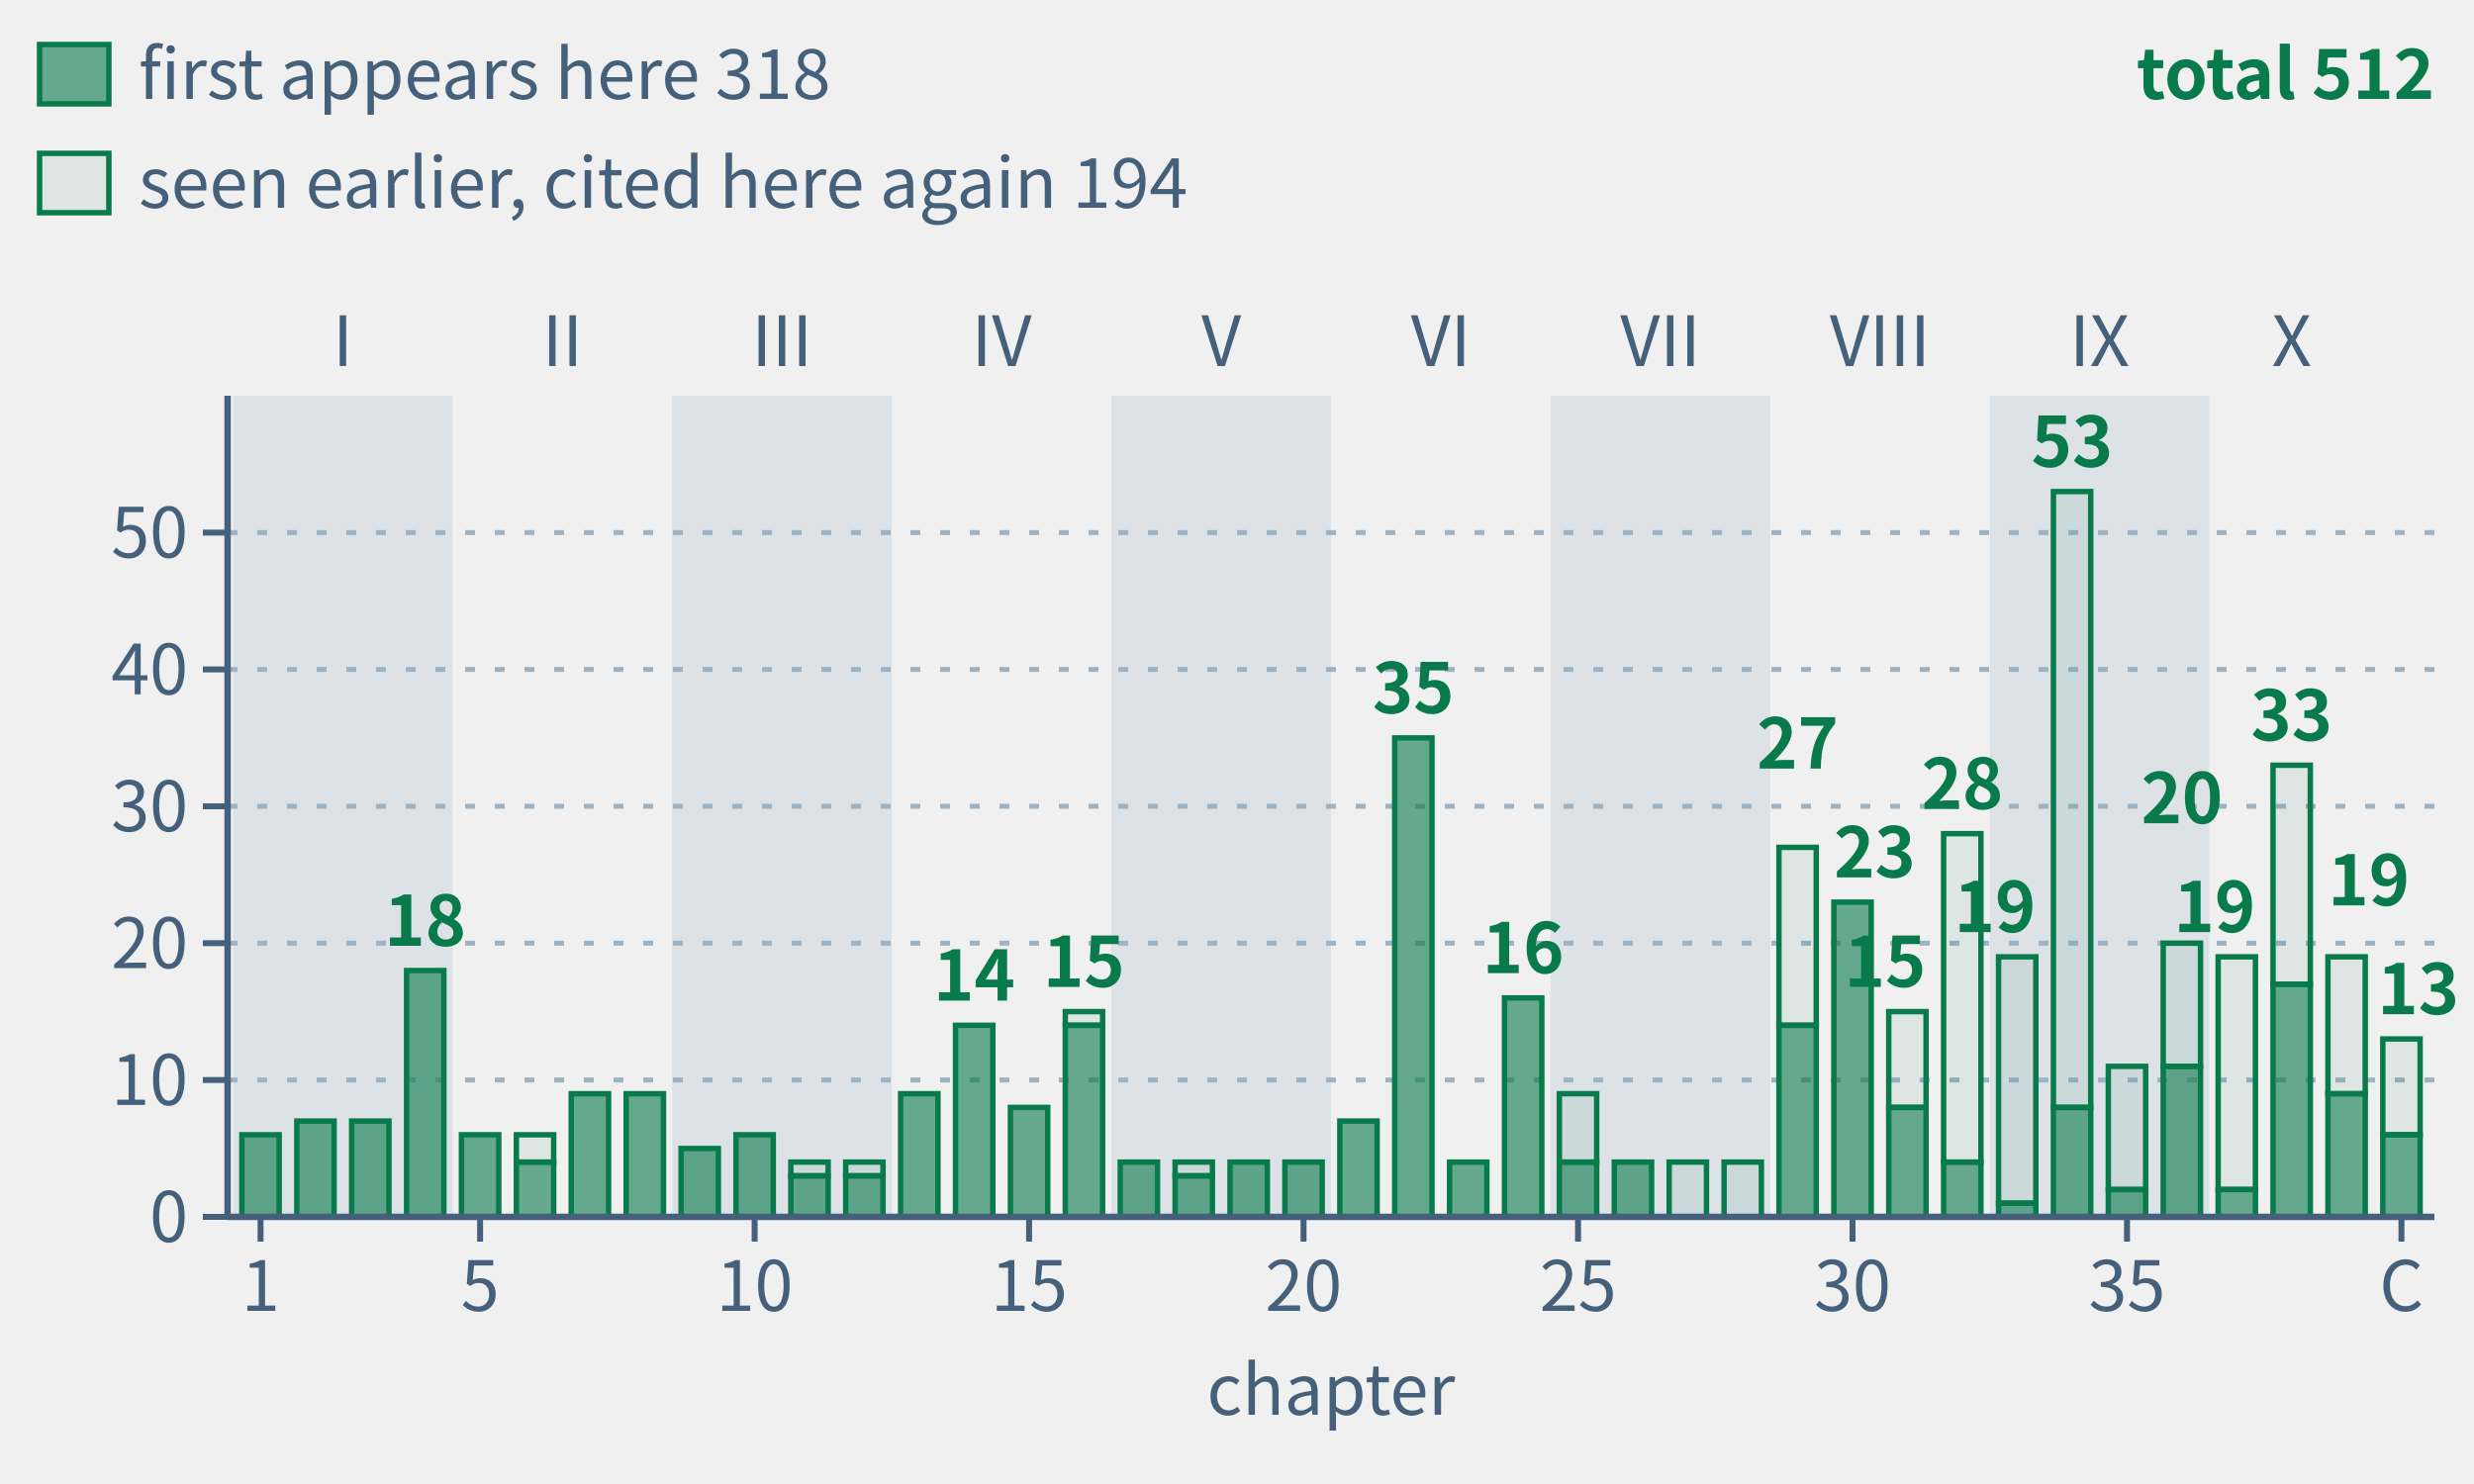
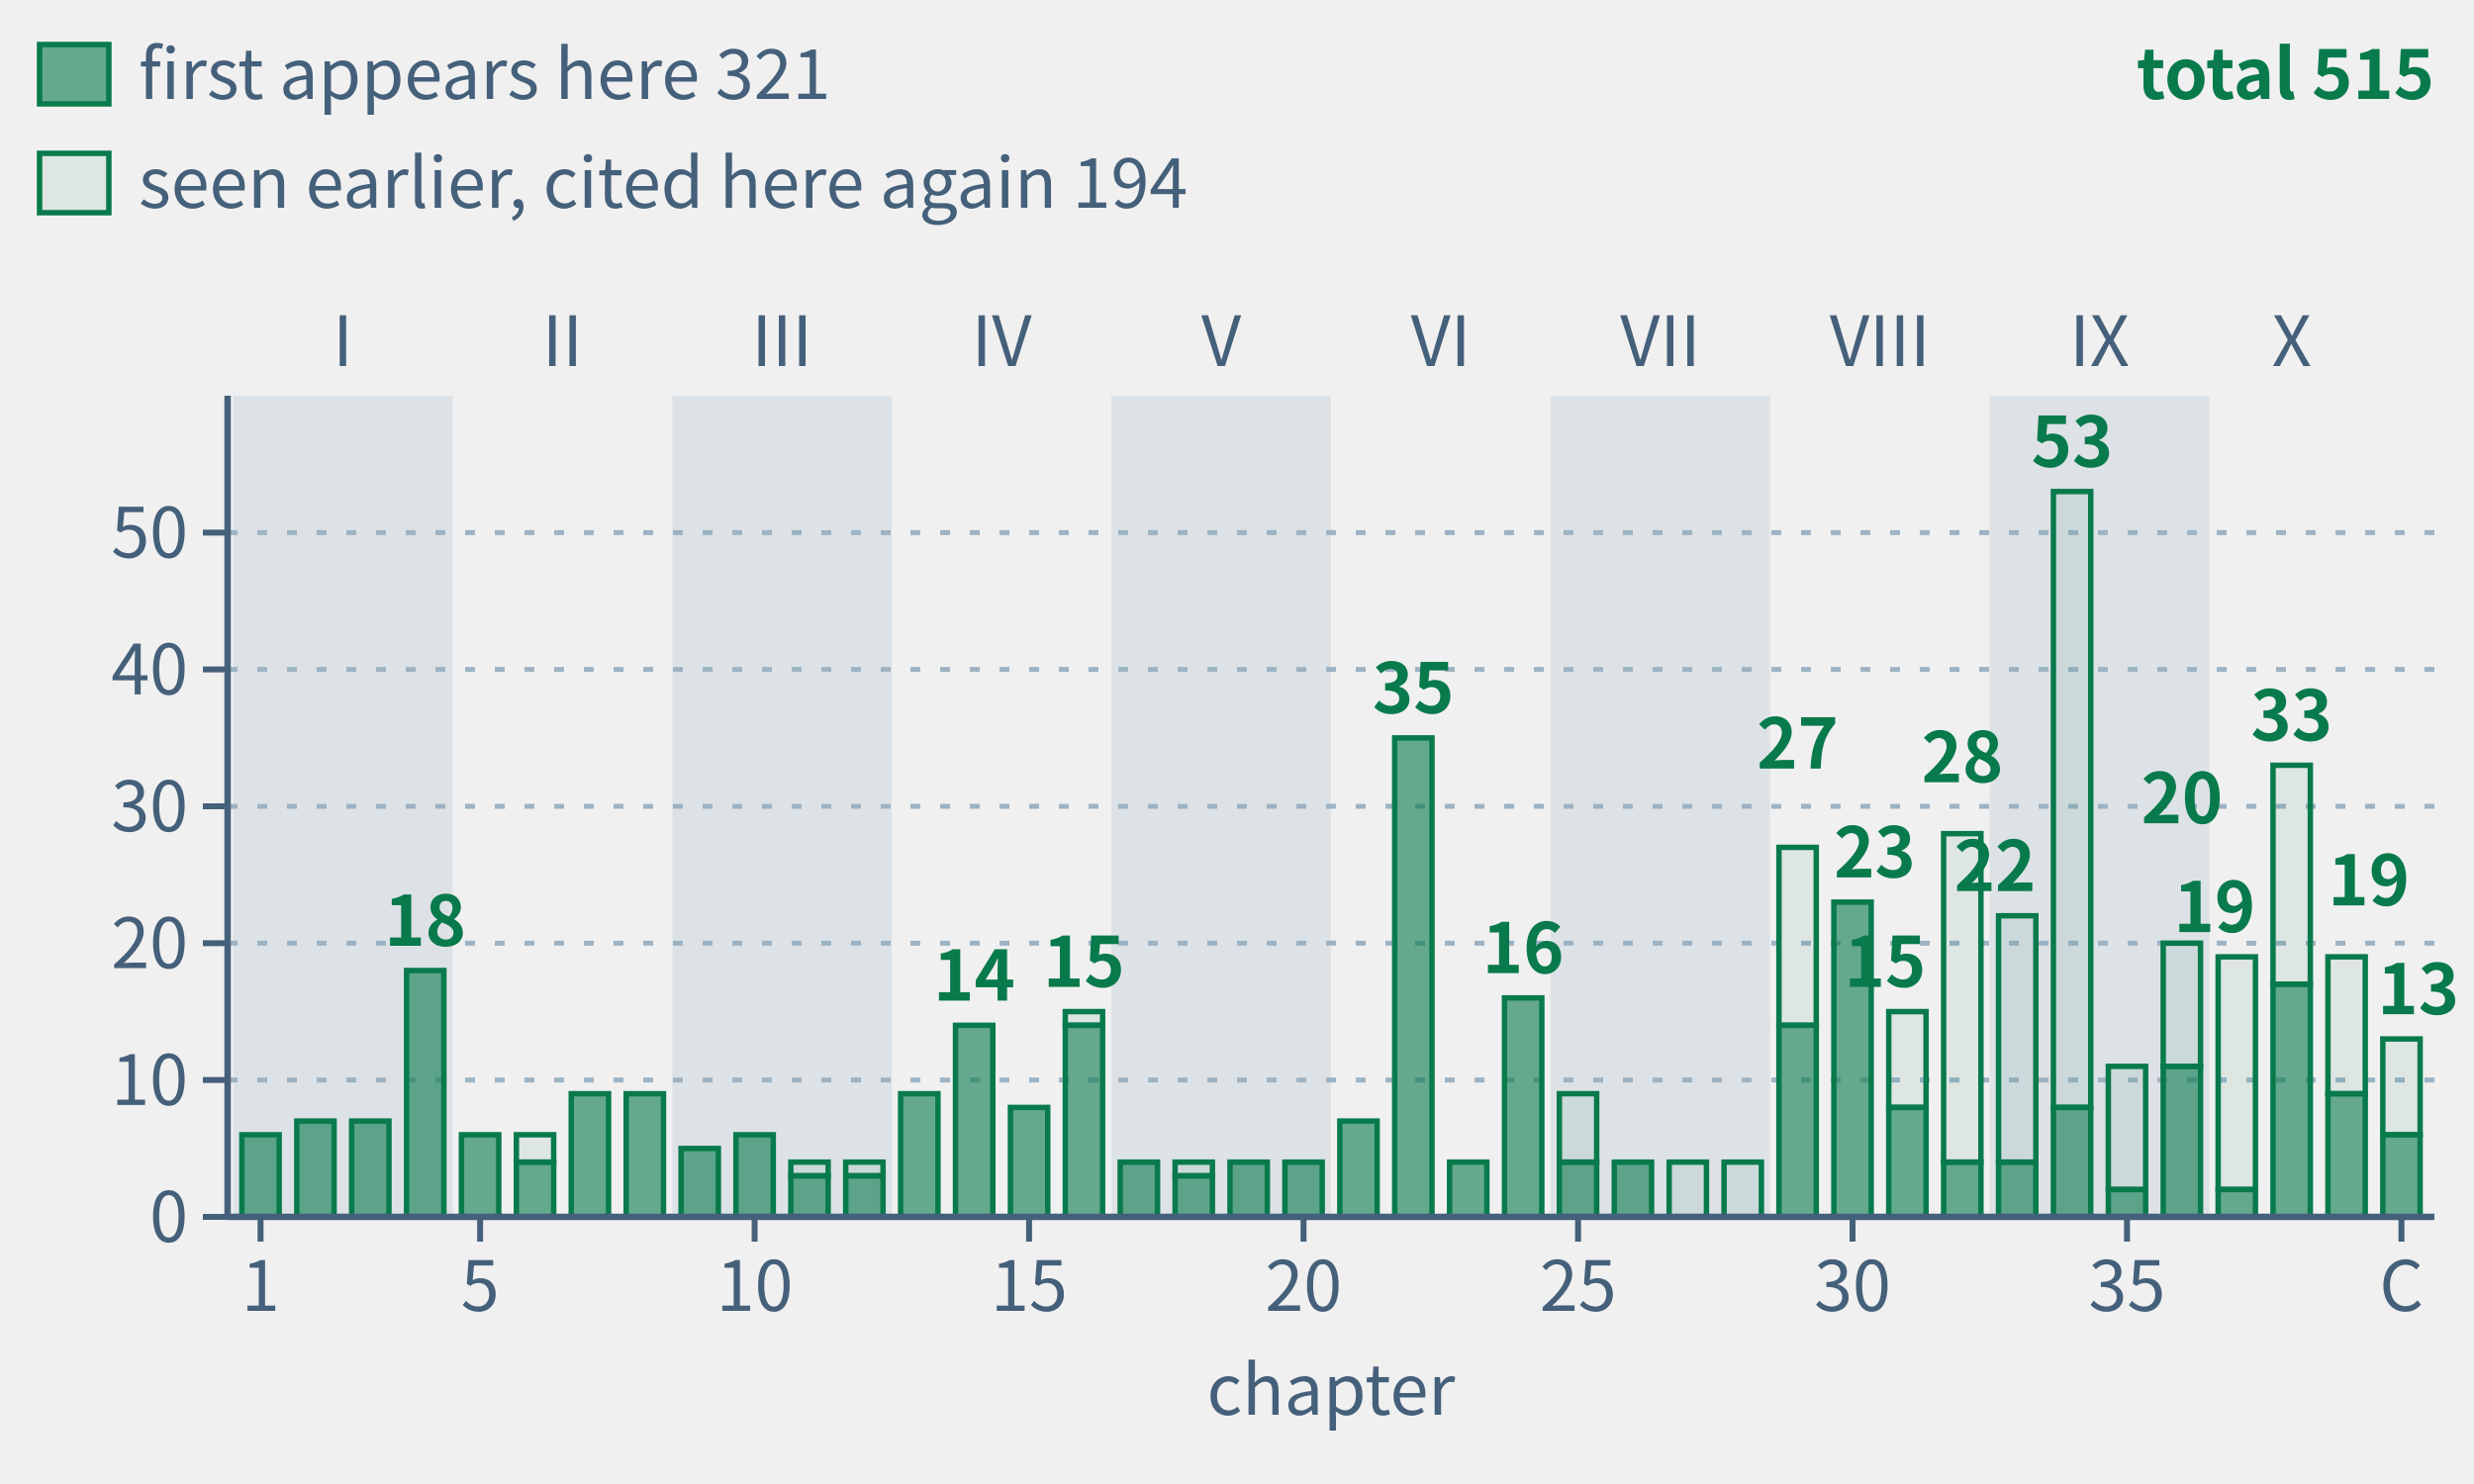
- <svg xmlns="http://www.w3.org/2000/svg" class="tr-fig" data-tr-fig="appc-theorems-by-chapter" data-lang="en" viewBox="0 0 500 300" width="500" height="300" font-family="'Noto Sans SC', 'Noto Sans CJK SC', 'Source Sans 3', 'PingFang SC', 'Microsoft YaHei', system-ui, sans-serif" role="img" aria-label="40 green bars in reading order, grouped by part. Each bar counts distinct frozen theorems cited by environment headers in that main chapter, including child pages. Total 512; solid sections count 318 first appearances, hollow sections 194 seen earlier. Reuse across main chapters counts again.">
+ <svg xmlns="http://www.w3.org/2000/svg" class="tr-fig" data-tr-fig="appc-theorems-by-chapter" data-lang="en" viewBox="0 0 500 300" width="500" height="300" font-family="'Noto Sans SC', 'Noto Sans CJK SC', 'Source Sans 3', 'PingFang SC', 'Microsoft YaHei', system-ui, sans-serif" role="img" aria-label="40 green bars in reading order, grouped by part. Each bar counts distinct frozen theorems cited by environment headers in that main chapter, including child pages. Total 515; solid sections count 321 first appearances, hollow sections 194 seen earlier. Reuse across main chapters counts again.">
  <style>.ts-ink{stroke:#0b1622}.tf-ink{fill:#0b1622}.ts-dim{stroke:#45607a}.tf-dim{fill:#45607a}.ts-faint{stroke:#9db3c4}.tf-faint{fill:#9db3c4}.ts-edge{stroke:#b9d0dd}.tf-edge{fill:#b9d0dd}.ts-hot{stroke:#5f9bb5}.tf-hot{fill:#5f9bb5}.ts-bg{stroke:#ffffff}.tf-bg{fill:#ffffff}.ts-panel{stroke:#eef5f9}.tf-panel{fill:#eef5f9}.ts-sheet{stroke:#f7fbfd}.tf-sheet{fill:#f7fbfd}.ts-cyan{stroke:#007c8a}.tf-cyan{fill:#007c8a}.ts-magenta{stroke:#b0128f}.tf-magenta{fill:#b0128f}.ts-amber{stroke:#946200}.tf-amber{fill:#946200}.ts-violet{stroke:#5a45c8}.tf-violet{fill:#5a45c8}.ts-ok{stroke:#087a4c}.tf-ok{fill:#087a4c}.ts-warn{stroke:#c21f3a}.tf-warn{fill:#c21f3a}.ts-blue{stroke:#1d5fd0}.tf-blue{fill:#1d5fd0}.ts-orange{stroke:#b85410}.tf-orange{fill:#b85410}.ts-sigma{stroke:#28405a}.tf-sigma{fill:#28405a}@media (prefers-color-scheme:dark){.ts-ink{stroke:#d4efff}.tf-ink{fill:#d4efff}.ts-dim{stroke:#6f8ea5}.tf-dim{fill:#6f8ea5}.ts-faint{stroke:#34506a}.tf-faint{fill:#34506a}.ts-edge{stroke:#143049}.tf-edge{fill:#143049}.ts-hot{stroke:#1f5d7c}.tf-hot{fill:#1f5d7c}.ts-bg{stroke:#03060c}.tf-bg{fill:#03060c}.ts-panel{stroke:#07101b}.tf-panel{fill:#07101b}.ts-sheet{stroke:#050c16}.tf-sheet{fill:#050c16}.ts-cyan{stroke:#19f0ff}.tf-cyan{fill:#19f0ff}.ts-magenta{stroke:#ff2fd0}.tf-magenta{fill:#ff2fd0}.ts-amber{stroke:#ffc83d}.tf-amber{fill:#ffc83d}.ts-violet{stroke:#9d8cff}.tf-violet{fill:#9d8cff}.ts-ok{stroke:#46ffb2}.tf-ok{fill:#46ffb2}.ts-warn{stroke:#ff5064}.tf-warn{fill:#ff5064}.ts-blue{stroke:#2a7bff}.tf-blue{fill:#2a7bff}.ts-orange{stroke:#ff8a3c}.tf-orange{fill:#ff8a3c}.ts-sigma{stroke:#cfe3ff}.tf-sigma{fill:#cfe3ff}}</style>
  <rect x="47.11" y="80" width="44.38" height="166" class="tf-faint" fill-opacity="0.22" />
  <text class="tf-dim" x="69.3" y="74" font-size="14" text-anchor="middle">I</text>
  <text class="tf-dim" x="113.68" y="74" font-size="14" text-anchor="middle">II</text>
  <rect x="135.87" y="80" width="44.38" height="166" class="tf-faint" fill-opacity="0.22" />
  <text class="tf-dim" x="158.05" y="74" font-size="14" text-anchor="middle">III</text>
  <text class="tf-dim" x="202.43" y="74" font-size="14" text-anchor="middle">IV</text>
  <rect x="224.62" y="80" width="44.38" height="166" class="tf-faint" fill-opacity="0.22" />
  <text class="tf-dim" x="246.81" y="74" font-size="14" text-anchor="middle">V</text>
  <text class="tf-dim" x="291.19" y="74" font-size="14" text-anchor="middle">VI</text>
  <rect x="313.38" y="80" width="44.38" height="166" class="tf-faint" fill-opacity="0.22" />
  <text class="tf-dim" x="335.57" y="74" font-size="14" text-anchor="middle">VII</text>
  <text class="tf-dim" x="379.95" y="74" font-size="14" text-anchor="middle">VIII</text>
  <rect x="402.13" y="80" width="44.38" height="166" class="tf-faint" fill-opacity="0.22" />
  <text class="tf-dim" x="424.32" y="74" font-size="14" text-anchor="middle">IX</text>
  <text class="tf-dim" x="463.15" y="74" font-size="14" text-anchor="middle">X</text>
  <line x1="46" y1="218.33" x2="492" y2="218.33" class="ts-faint" stroke-width="1" stroke-dasharray="2 4" fill="none" />
  <line x1="46" y1="190.67" x2="492" y2="190.67" class="ts-faint" stroke-width="1" stroke-dasharray="2 4" fill="none" />
  <line x1="46" y1="163" x2="492" y2="163" class="ts-faint" stroke-width="1" stroke-dasharray="2 4" fill="none" />
  <line x1="46" y1="135.33" x2="492" y2="135.33" class="ts-faint" stroke-width="1" stroke-dasharray="2 4" fill="none" />
  <line x1="46" y1="107.67" x2="492" y2="107.67" class="ts-faint" stroke-width="1" stroke-dasharray="2 4" fill="none" />
  <rect x="48.88" y="229.4" width="7.54" height="16.6" class="ts-ok tf-ok" stroke-width="1.1" fill-opacity="0.6" />
  <rect x="59.98" y="226.63" width="7.54" height="19.37" class="ts-ok tf-ok" stroke-width="1.1" fill-opacity="0.6" />
  <rect x="71.07" y="226.63" width="7.54" height="19.37" class="ts-ok tf-ok" stroke-width="1.1" fill-opacity="0.6" />
  <rect x="82.17" y="196.2" width="7.54" height="49.8" class="ts-ok tf-ok" stroke-width="1.1" fill-opacity="0.6" />
  <rect x="93.26" y="229.4" width="7.54" height="16.6" class="ts-ok tf-ok" stroke-width="1.1" fill-opacity="0.6" />
  <rect x="104.36" y="229.4" width="7.54" height="5.53" class="ts-ok tf-ok" stroke-width="1.1" fill-opacity="0.08" />
  <rect x="104.36" y="234.93" width="7.54" height="11.07" class="ts-ok tf-ok" stroke-width="1.1" fill-opacity="0.6" />
  <rect x="115.45" y="221.1" width="7.54" height="24.9" class="ts-ok tf-ok" stroke-width="1.1" fill-opacity="0.6" />
  <rect x="126.55" y="221.1" width="7.54" height="24.9" class="ts-ok tf-ok" stroke-width="1.1" fill-opacity="0.6" />
  <rect x="137.64" y="232.17" width="7.54" height="13.83" class="ts-ok tf-ok" stroke-width="1.1" fill-opacity="0.6" />
  <rect x="148.74" y="229.4" width="7.54" height="16.6" class="ts-ok tf-ok" stroke-width="1.1" fill-opacity="0.6" />
  <rect x="159.83" y="234.93" width="7.54" height="2.77" class="ts-ok tf-ok" stroke-width="1.1" fill-opacity="0.08" />
  <rect x="159.83" y="237.7" width="7.54" height="8.3" class="ts-ok tf-ok" stroke-width="1.1" fill-opacity="0.6" />
  <rect x="170.92" y="234.93" width="7.54" height="2.77" class="ts-ok tf-ok" stroke-width="1.1" fill-opacity="0.08" />
  <rect x="170.92" y="237.7" width="7.54" height="8.3" class="ts-ok tf-ok" stroke-width="1.1" fill-opacity="0.6" />
  <rect x="182.02" y="221.1" width="7.54" height="24.9" class="ts-ok tf-ok" stroke-width="1.1" fill-opacity="0.6" />
  <rect x="193.11" y="207.27" width="7.54" height="38.73" class="ts-ok tf-ok" stroke-width="1.1" fill-opacity="0.6" />
  <rect x="204.21" y="223.87" width="7.54" height="22.13" class="ts-ok tf-ok" stroke-width="1.1" fill-opacity="0.6" />
  <rect x="215.3" y="204.5" width="7.54" height="2.77" class="ts-ok tf-ok" stroke-width="1.1" fill-opacity="0.08" />
  <rect x="215.3" y="207.27" width="7.54" height="38.73" class="ts-ok tf-ok" stroke-width="1.1" fill-opacity="0.6" />
  <rect x="226.4" y="234.93" width="7.54" height="11.07" class="ts-ok tf-ok" stroke-width="1.1" fill-opacity="0.6" />
  <rect x="237.49" y="234.93" width="7.54" height="2.77" class="ts-ok tf-ok" stroke-width="1.1" fill-opacity="0.08" />
  <rect x="237.49" y="237.7" width="7.54" height="8.3" class="ts-ok tf-ok" stroke-width="1.1" fill-opacity="0.6" />
  <rect x="248.59" y="234.93" width="7.54" height="11.07" class="ts-ok tf-ok" stroke-width="1.1" fill-opacity="0.6" />
  <rect x="259.68" y="234.93" width="7.54" height="11.07" class="ts-ok tf-ok" stroke-width="1.1" fill-opacity="0.6" />
  <rect x="270.78" y="226.63" width="7.54" height="19.37" class="ts-ok tf-ok" stroke-width="1.1" fill-opacity="0.6" />
  <rect x="281.87" y="149.17" width="7.54" height="96.83" class="ts-ok tf-ok" stroke-width="1.1" fill-opacity="0.6" />
  <rect x="292.96" y="234.93" width="7.54" height="11.07" class="ts-ok tf-ok" stroke-width="1.1" fill-opacity="0.6" />
  <rect x="304.06" y="201.73" width="7.54" height="44.27" class="ts-ok tf-ok" stroke-width="1.1" fill-opacity="0.6" />
  <rect x="315.15" y="221.1" width="7.54" height="13.83" class="ts-ok tf-ok" stroke-width="1.1" fill-opacity="0.08" />
  <rect x="315.15" y="234.93" width="7.54" height="11.07" class="ts-ok tf-ok" stroke-width="1.1" fill-opacity="0.6" />
  <rect x="326.25" y="234.93" width="7.54" height="11.07" class="ts-ok tf-ok" stroke-width="1.1" fill-opacity="0.6" />
  <rect x="337.34" y="234.93" width="7.54" height="11.07" class="ts-ok tf-ok" stroke-width="1.1" fill-opacity="0.08" />
  <rect x="348.44" y="234.93" width="7.54" height="11.07" class="ts-ok tf-ok" stroke-width="1.1" fill-opacity="0.08" />
  <rect x="359.53" y="171.3" width="7.54" height="35.97" class="ts-ok tf-ok" stroke-width="1.1" fill-opacity="0.08" />
  <rect x="359.53" y="207.27" width="7.54" height="38.73" class="ts-ok tf-ok" stroke-width="1.1" fill-opacity="0.6" />
  <rect x="370.63" y="182.37" width="7.54" height="63.63" class="ts-ok tf-ok" stroke-width="1.1" fill-opacity="0.6" />
  <rect x="381.72" y="204.5" width="7.54" height="19.37" class="ts-ok tf-ok" stroke-width="1.1" fill-opacity="0.08" />
  <rect x="381.72" y="223.87" width="7.54" height="22.13" class="ts-ok tf-ok" stroke-width="1.1" fill-opacity="0.6" />
  <rect x="392.81" y="168.53" width="7.54" height="66.4" class="ts-ok tf-ok" stroke-width="1.1" fill-opacity="0.08" />
  <rect x="392.81" y="234.93" width="7.54" height="11.07" class="ts-ok tf-ok" stroke-width="1.1" fill-opacity="0.6" />
-   <rect x="403.91" y="193.43" width="7.54" height="49.8" class="ts-ok tf-ok" stroke-width="1.1" fill-opacity="0.08" />
-   <rect x="403.91" y="243.23" width="7.54" height="2.77" class="ts-ok tf-ok" stroke-width="1.1" fill-opacity="0.6" />
+   <rect x="403.91" y="185.13" width="7.54" height="49.8" class="ts-ok tf-ok" stroke-width="1.1" fill-opacity="0.08" />
+   <rect x="403.91" y="234.93" width="7.54" height="11.07" class="ts-ok tf-ok" stroke-width="1.1" fill-opacity="0.6" />
  <rect x="415" y="99.37" width="7.54" height="124.5" class="ts-ok tf-ok" stroke-width="1.1" fill-opacity="0.08" />
  <rect x="415" y="223.87" width="7.54" height="22.13" class="ts-ok tf-ok" stroke-width="1.1" fill-opacity="0.6" />
  <rect x="426.1" y="215.57" width="7.54" height="24.9" class="ts-ok tf-ok" stroke-width="1.1" fill-opacity="0.08" />
  <rect x="426.1" y="240.47" width="7.54" height="5.53" class="ts-ok tf-ok" stroke-width="1.1" fill-opacity="0.6" />
  <rect x="437.19" y="190.67" width="7.54" height="24.9" class="ts-ok tf-ok" stroke-width="1.1" fill-opacity="0.08" />
  <rect x="437.19" y="215.57" width="7.54" height="30.43" class="ts-ok tf-ok" stroke-width="1.1" fill-opacity="0.6" />
  <rect x="448.29" y="193.43" width="7.54" height="47.03" class="ts-ok tf-ok" stroke-width="1.1" fill-opacity="0.08" />
  <rect x="448.29" y="240.47" width="7.54" height="5.53" class="ts-ok tf-ok" stroke-width="1.1" fill-opacity="0.6" />
  <rect x="459.38" y="154.7" width="7.54" height="44.27" class="ts-ok tf-ok" stroke-width="1.1" fill-opacity="0.08" />
  <rect x="459.38" y="198.97" width="7.54" height="47.03" class="ts-ok tf-ok" stroke-width="1.1" fill-opacity="0.6" />
  <rect x="470.48" y="193.43" width="7.54" height="27.67" class="ts-ok tf-ok" stroke-width="1.1" fill-opacity="0.08" />
  <rect x="470.48" y="221.1" width="7.54" height="24.9" class="ts-ok tf-ok" stroke-width="1.1" fill-opacity="0.6" />
  <rect x="481.57" y="210.03" width="7.54" height="19.37" class="ts-ok tf-ok" stroke-width="1.1" fill-opacity="0.08" />
  <rect x="481.57" y="229.4" width="7.54" height="16.6" class="ts-ok tf-ok" stroke-width="1.1" fill-opacity="0.6" />
  <text class="tf-ok" x="85.94" y="191.2" font-size="14" text-anchor="middle" font-weight="600">18</text>
  <text class="tf-ok" x="196.89" y="202.27" font-size="14" text-anchor="middle" font-weight="600">14</text>
  <text class="tf-ok" x="219.07" y="199.5" font-size="14" text-anchor="middle" font-weight="600">15</text>
  <text class="tf-ok" x="285.64" y="144.17" font-size="14" text-anchor="middle" font-weight="600">35</text>
  <text class="tf-ok" x="307.83" y="196.73" font-size="14" text-anchor="middle" font-weight="600">16</text>
  <text class="tf-ok" x="363.3" y="155.37" font-size="14" text-anchor="middle" font-weight="600">27</text>
  <text class="tf-ok" x="370.63" y="177.37" font-size="14" font-weight="600">23</text>
  <text class="tf-ok" x="389.26" y="199.5" font-size="14" text-anchor="end" font-weight="600">15</text>
-   <text class="tf-ok" x="396.59" y="163.53" font-size="14" text-anchor="middle" font-weight="600">28</text>
-   <text class="tf-ok" x="411.45" y="188.43" font-size="14" text-anchor="end" font-weight="600">19</text>
+   <text class="tf-ok" x="396.59" y="158.13" font-size="14" text-anchor="middle" font-weight="600">28</text>
+   <text class="tf-ok" x="411.45" y="180.13" font-size="14" text-anchor="end" font-weight="600">22</text>
  <text class="tf-ok" x="418.78" y="94.37" font-size="14" text-anchor="middle" font-weight="600">53</text>
  <text class="tf-ok" x="440.97" y="166.43" font-size="14" text-anchor="middle" font-weight="600">20</text>
  <text class="tf-ok" x="455.83" y="188.43" font-size="14" text-anchor="end" font-weight="600">19</text>
  <text class="tf-ok" x="463.15" y="149.7" font-size="14" text-anchor="middle" font-weight="600">33</text>
  <text class="tf-ok" x="470.48" y="183.03" font-size="14" font-weight="600">19</text>
  <text class="tf-ok" x="497" y="205.03" font-size="14" text-anchor="end" font-weight="600">13</text>
  <line x1="46" y1="246" x2="492" y2="246" class="ts-dim" stroke-width="1.3" fill="none" />
  <line x1="52.66" y1="246" x2="52.66" y2="251" class="ts-dim" stroke-width="1.2" fill="none" />
  <text class="tf-dim" x="52.66" y="265" font-size="14" text-anchor="middle">1</text>
  <line x1="97.03" y1="246" x2="97.03" y2="251" class="ts-dim" stroke-width="1.2" fill="none" />
  <text class="tf-dim" x="97.03" y="265" font-size="14" text-anchor="middle">5</text>
  <line x1="152.51" y1="246" x2="152.51" y2="251" class="ts-dim" stroke-width="1.2" fill="none" />
  <text class="tf-dim" x="152.51" y="265" font-size="14" text-anchor="middle">10</text>
  <line x1="207.98" y1="246" x2="207.98" y2="251" class="ts-dim" stroke-width="1.2" fill="none" />
  <text class="tf-dim" x="207.98" y="265" font-size="14" text-anchor="middle">15</text>
  <line x1="263.45" y1="246" x2="263.45" y2="251" class="ts-dim" stroke-width="1.2" fill="none" />
  <text class="tf-dim" x="263.45" y="265" font-size="14" text-anchor="middle">20</text>
  <line x1="318.93" y1="246" x2="318.93" y2="251" class="ts-dim" stroke-width="1.2" fill="none" />
  <text class="tf-dim" x="318.93" y="265" font-size="14" text-anchor="middle">25</text>
  <line x1="374.4" y1="246" x2="374.4" y2="251" class="ts-dim" stroke-width="1.2" fill="none" />
  <text class="tf-dim" x="374.4" y="265" font-size="14" text-anchor="middle">30</text>
  <line x1="429.87" y1="246" x2="429.87" y2="251" class="ts-dim" stroke-width="1.2" fill="none" />
  <text class="tf-dim" x="429.87" y="265" font-size="14" text-anchor="middle">35</text>
  <line x1="485.34" y1="246" x2="485.34" y2="251" class="ts-dim" stroke-width="1.2" fill="none" />
  <text class="tf-dim" x="485.34" y="265" font-size="14" text-anchor="middle">C</text>
  <text class="tf-dim" x="269" y="286" font-size="14" text-anchor="middle">chapter</text>
  <line x1="46" y1="80" x2="46" y2="246" class="ts-dim" stroke-width="1.3" fill="none" />
  <line x1="41" y1="246" x2="46" y2="246" class="ts-dim" stroke-width="1.2" fill="none" />
  <text class="tf-dim" x="38" y="251.04" font-size="14" text-anchor="end">0</text>
  <line x1="41" y1="218.33" x2="46" y2="218.33" class="ts-dim" stroke-width="1.2" fill="none" />
  <text class="tf-dim" x="38" y="223.37" font-size="14" text-anchor="end">10</text>
  <line x1="41" y1="190.67" x2="46" y2="190.67" class="ts-dim" stroke-width="1.2" fill="none" />
  <text class="tf-dim" x="38" y="195.71" font-size="14" text-anchor="end">20</text>
  <line x1="41" y1="163" x2="46" y2="163" class="ts-dim" stroke-width="1.2" fill="none" />
  <text class="tf-dim" x="38" y="168.04" font-size="14" text-anchor="end">30</text>
  <line x1="41" y1="135.33" x2="46" y2="135.33" class="ts-dim" stroke-width="1.2" fill="none" />
  <text class="tf-dim" x="38" y="140.37" font-size="14" text-anchor="end">40</text>
  <line x1="41" y1="107.67" x2="46" y2="107.67" class="ts-dim" stroke-width="1.2" fill="none" />
  <text class="tf-dim" x="38" y="112.71" font-size="14" text-anchor="end">50</text>
  <rect x="8" y="9" width="14" height="12" class="ts-ok tf-ok" stroke-width="1.1" fill-opacity="0.6" />
-   <text class="tf-dim" x="28" y="20" font-size="14">first appears here 318</text>
+   <text class="tf-dim" x="28" y="20" font-size="14">first appears here 321</text>
  <rect x="8" y="31" width="14" height="12" class="ts-ok tf-ok" stroke-width="1.1" fill-opacity="0.08" />
  <text class="tf-dim" x="28" y="42" font-size="14">seen earlier, cited here again 194</text>
-   <text class="tf-ok" x="492" y="20" font-size="14" text-anchor="end" font-weight="600">total 512</text>
+   <text class="tf-ok" x="492" y="20" font-size="14" text-anchor="end" font-weight="600">total 515</text>
</svg>
